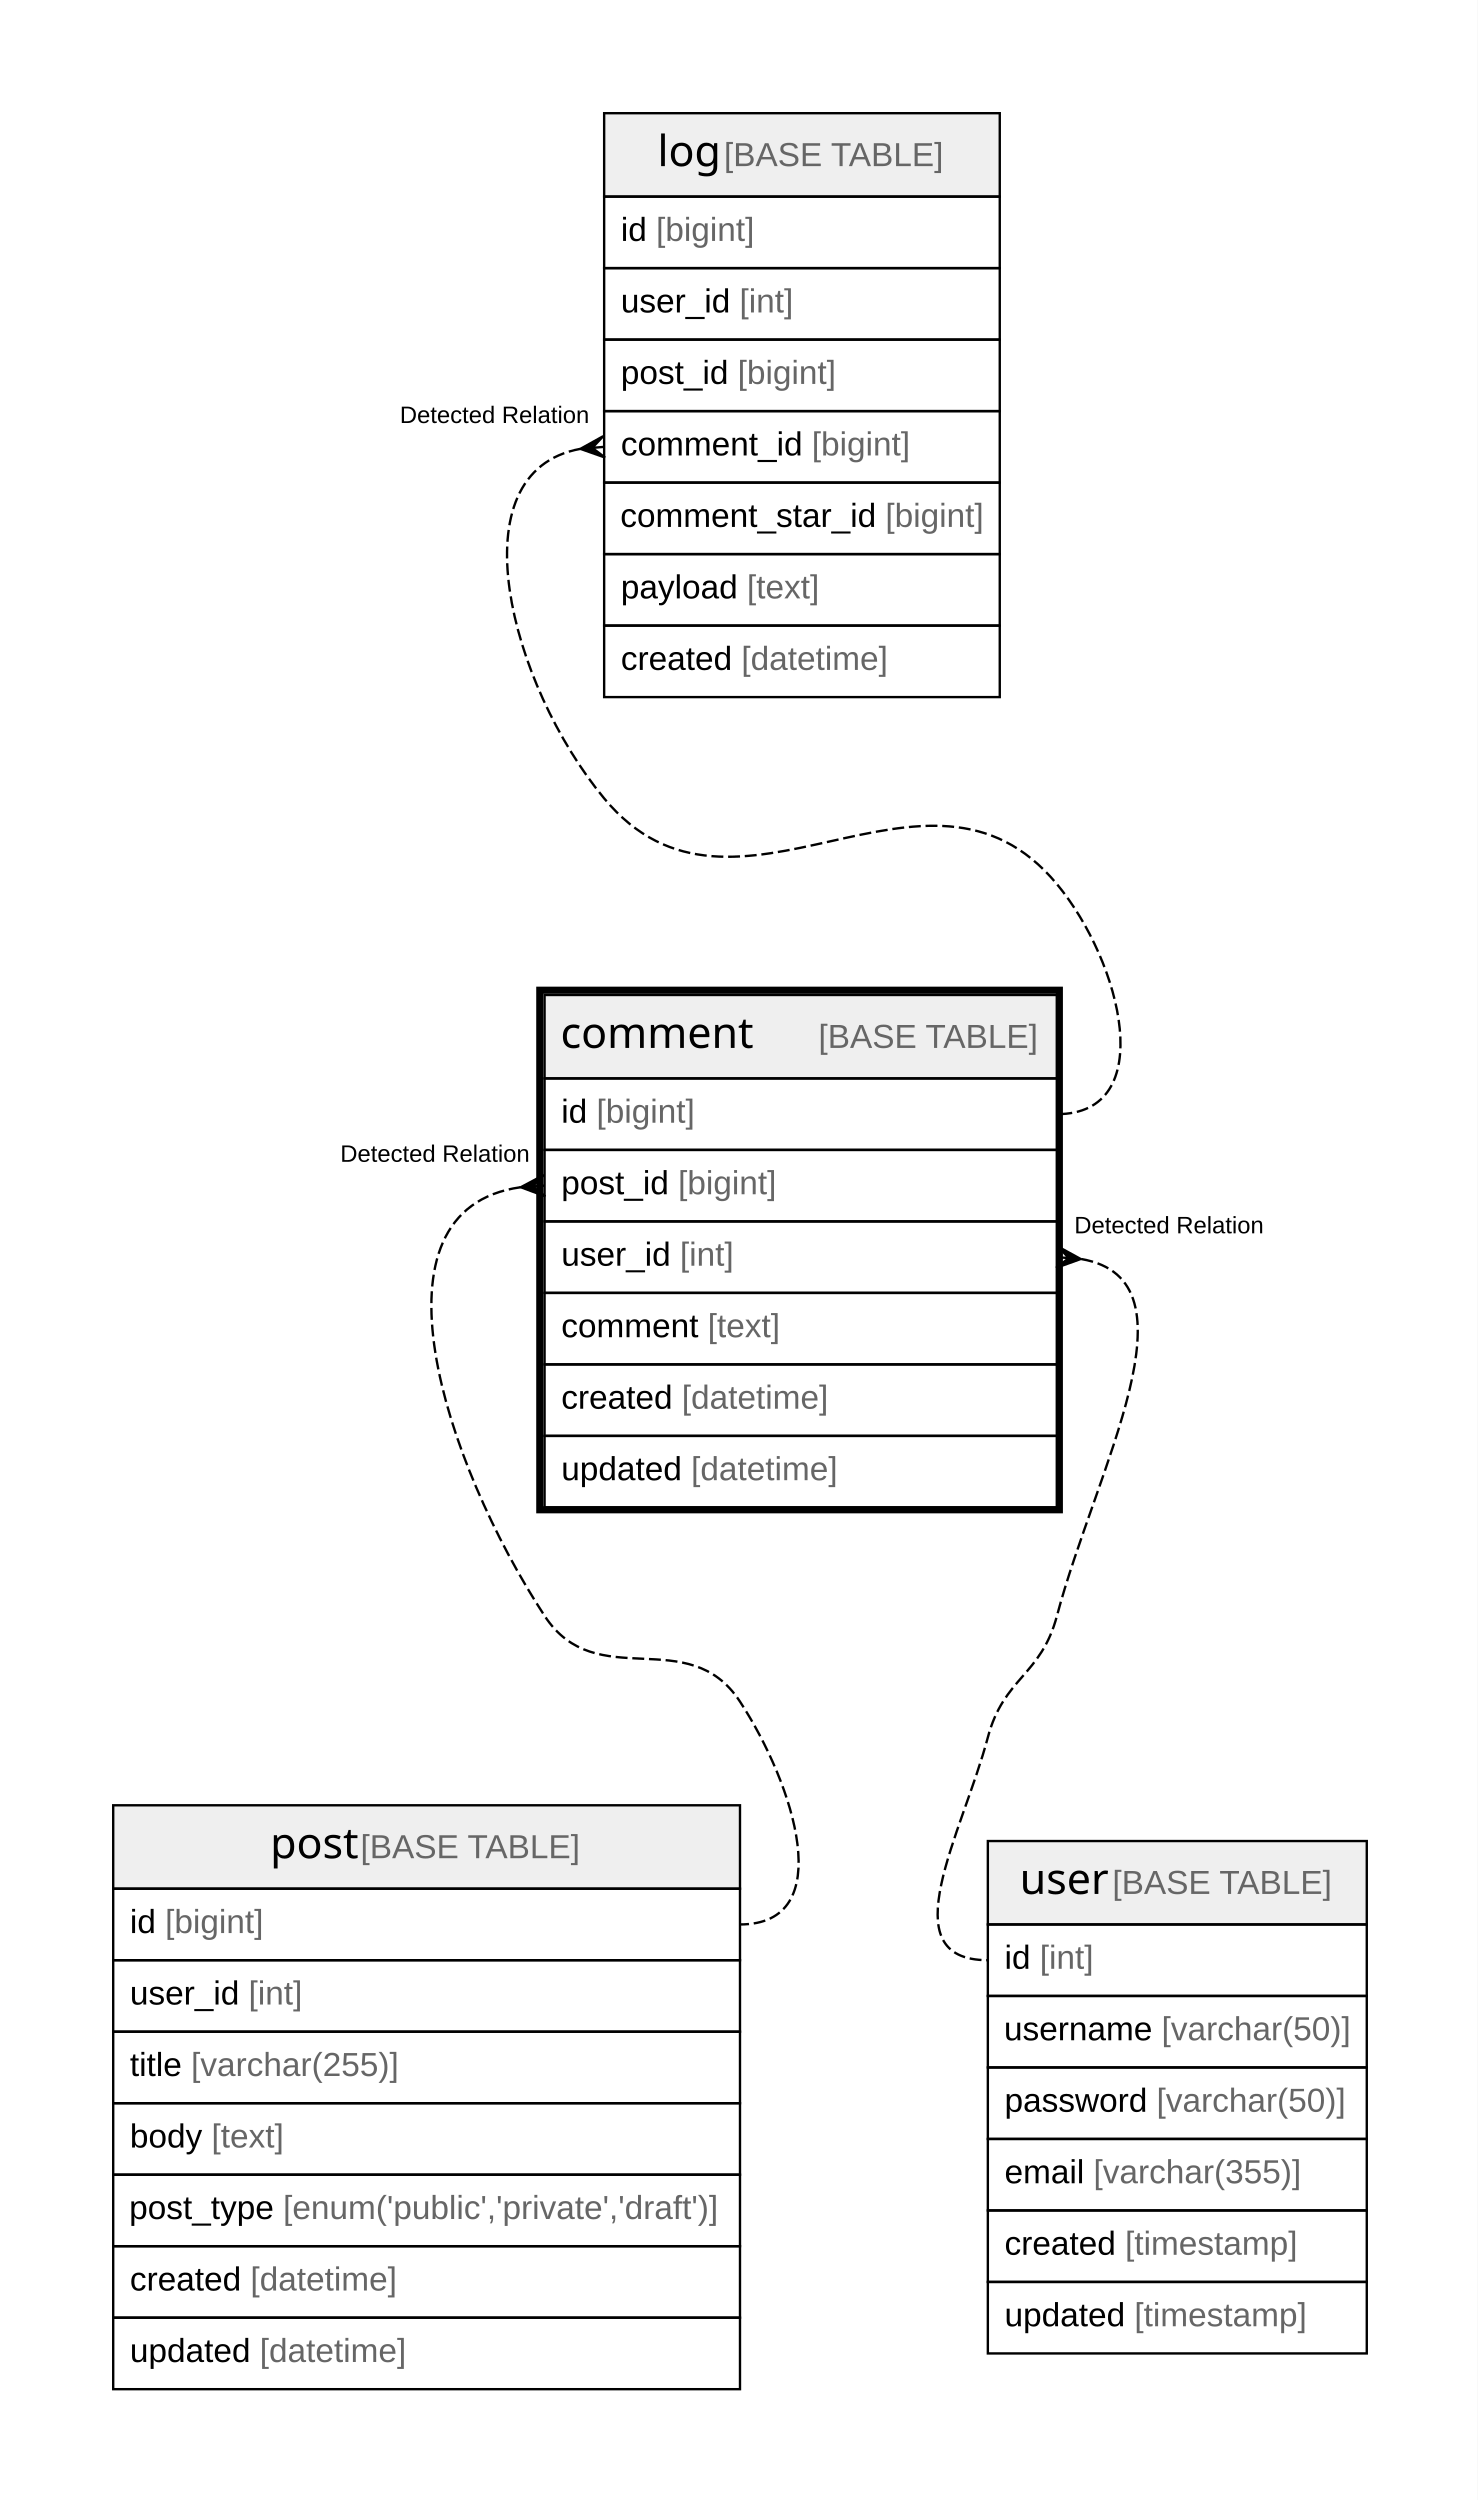
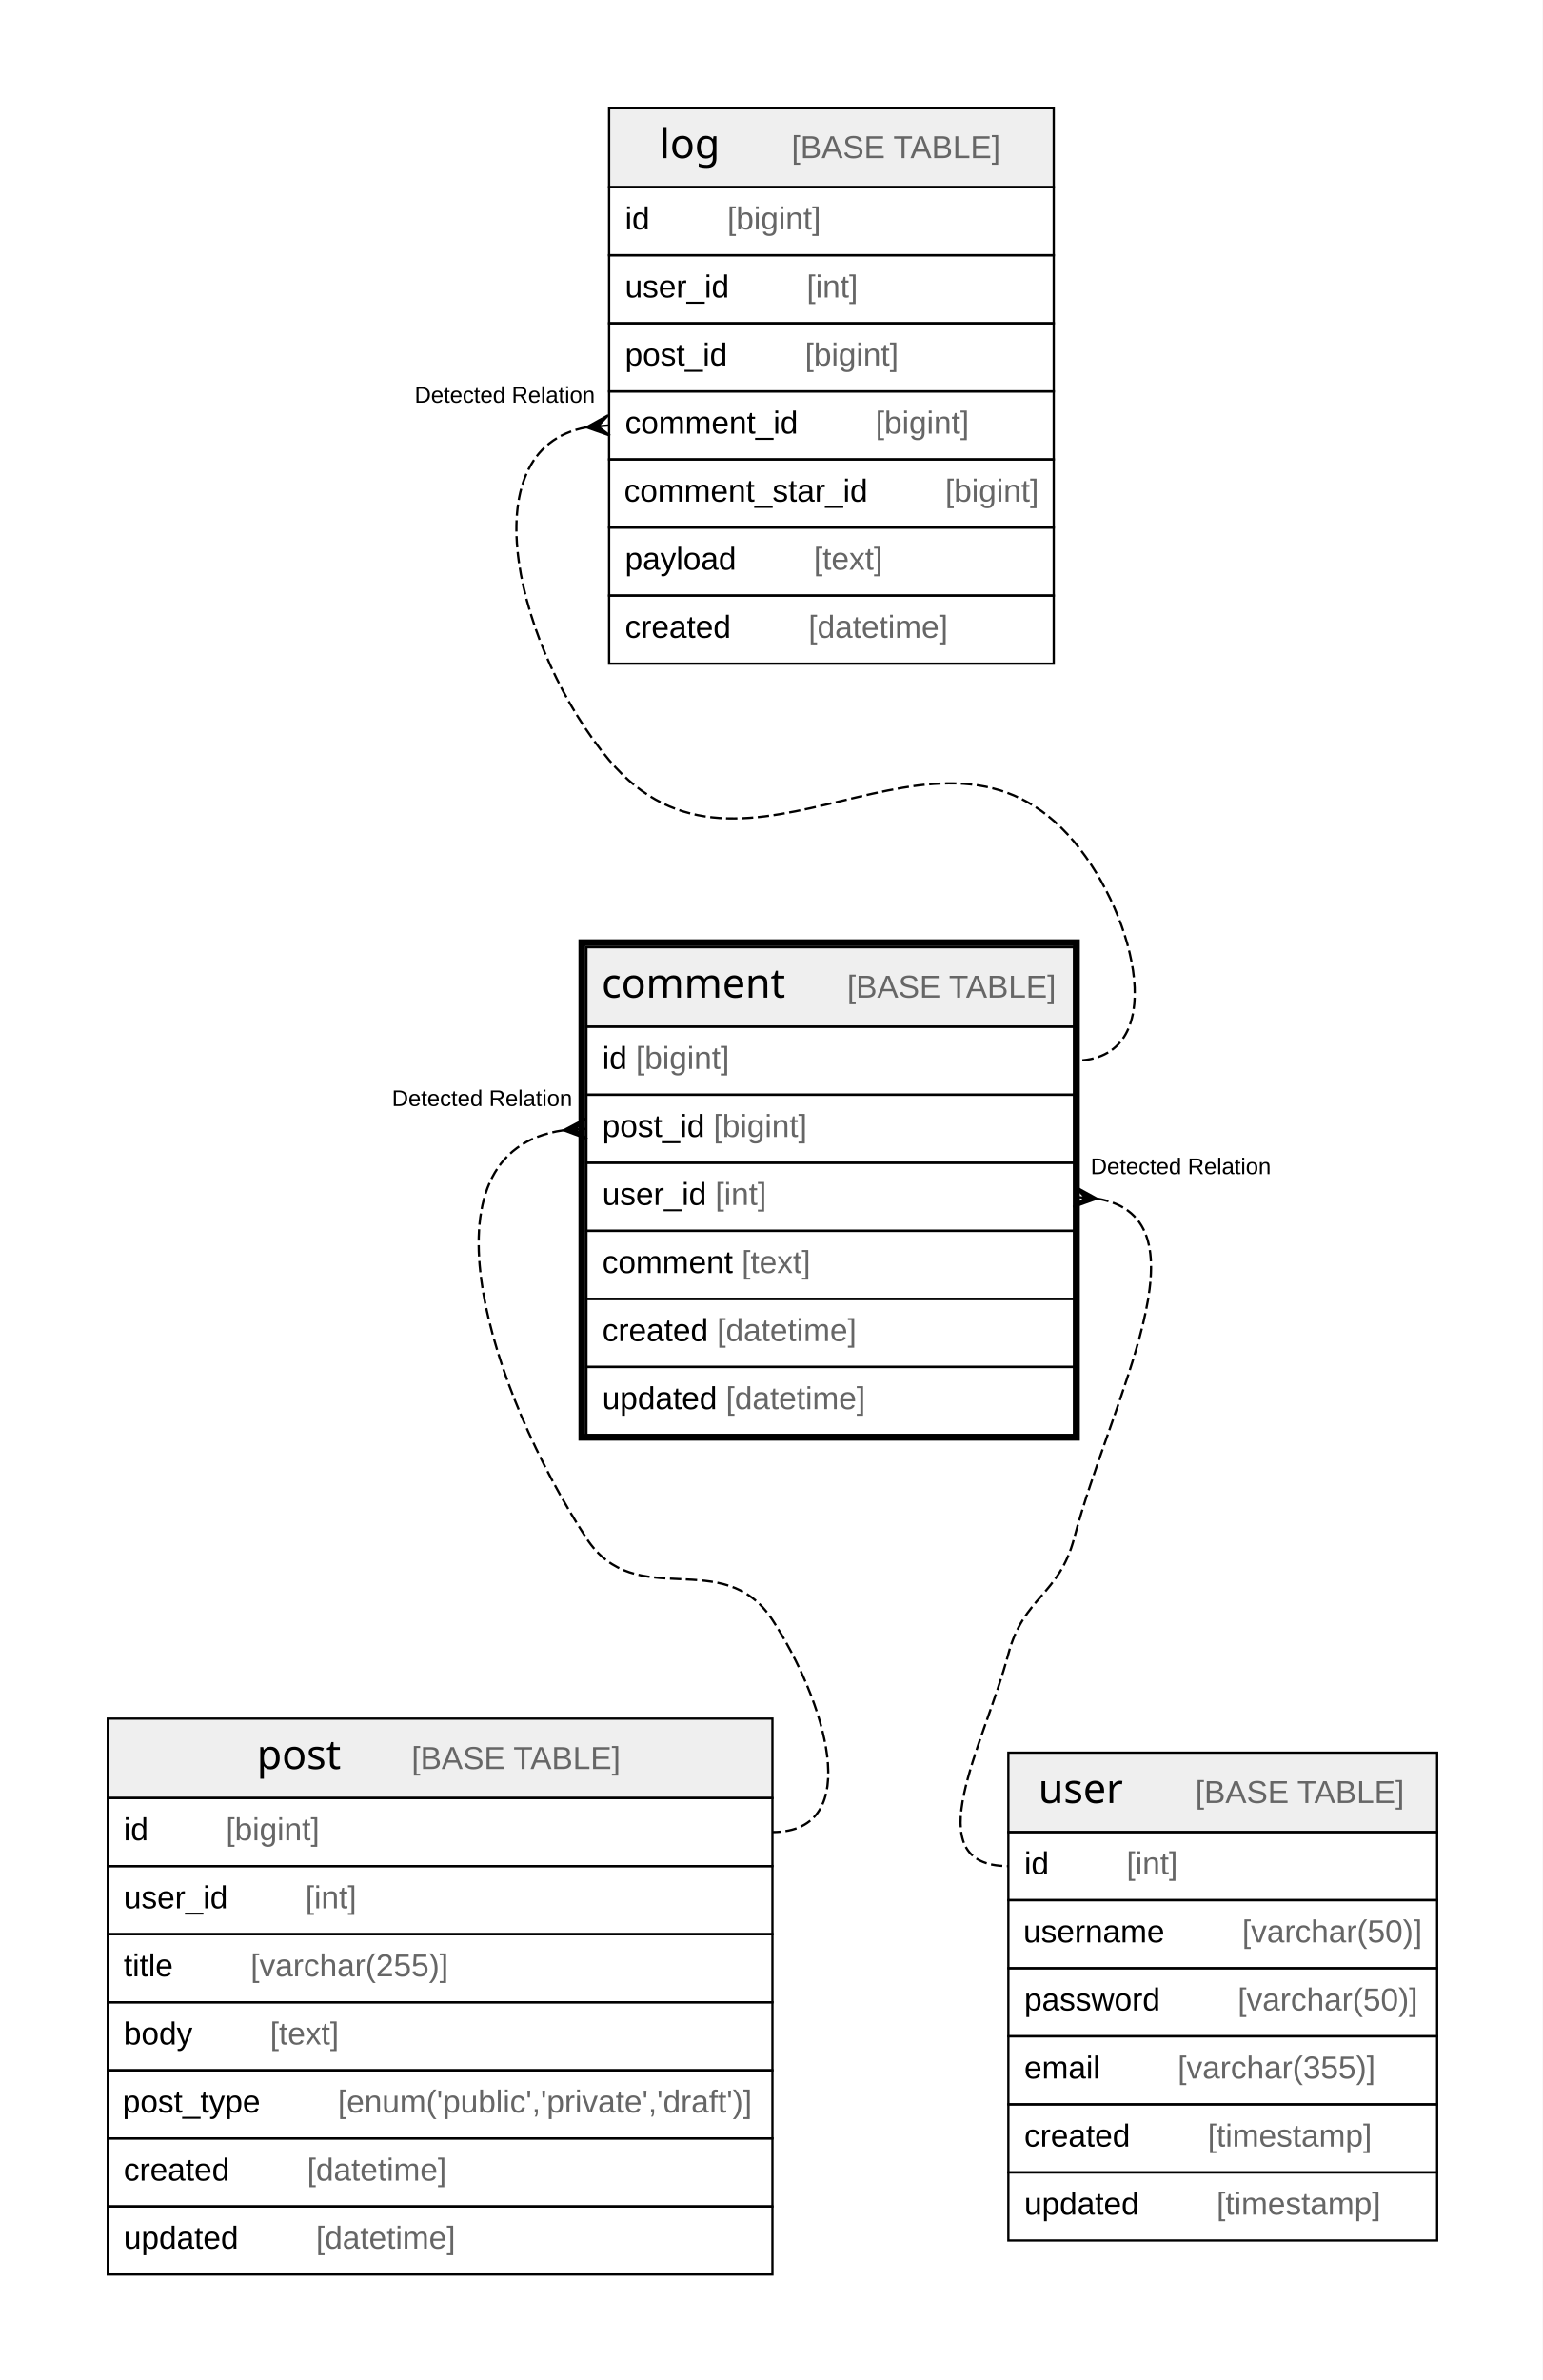
- <svg xmlns="http://www.w3.org/2000/svg" width="620pt" height="1049pt" viewBox="0.00 0.00 620.00 1049.00">
+ <svg xmlns="http://www.w3.org/2000/svg" width="680pt" height="1049pt" viewBox="0.00 0.00 680.00 1049.00">
  <g id="graph0" class="graph" transform="scale(1 1) rotate(0) translate(4 1045)">
-     <polygon fill="#ffffff" stroke="transparent" points="-4,4 -4,-1045 616,-1045 616,4 -4,4" />
+     <polygon fill="#ffffff" stroke="transparent" points="-4,4 -4,-1045 676,-1045 676,4 -4,4" />
    <g id="node1" class="node">
-       <polygon fill="#efefef" stroke="transparent" points="224.5,-592.5 224.5,-627.5 439.5,-627.5 439.5,-592.5 224.5,-592.5" />
-       <polygon fill="none" stroke="#000000" points="224.5,-592.5 224.5,-627.5 439.5,-627.5 439.5,-592.5 224.5,-592.5" />
-       <text text-anchor="start" x="231.213" y="-605.3" font-family="Arial Bold" font-size="18.00" fill="#000000">comment</text>
-       <text text-anchor="start" x="305.219" y="-605.3" font-family="Arial" font-size="14.00" fill="#000000">    </text>
-       <text text-anchor="start" x="339.423" y="-605.3" font-family="Arial" font-size="14.00" fill="#666666">[BASE TABLE]</text>
-       <polygon fill="none" stroke="#000000" points="224.5,-562.5 224.5,-592.5 439.5,-592.5 439.5,-562.5 224.5,-562.5" />
-       <text text-anchor="start" x="231.5" y="-573.9" font-family="Arial" font-size="14.00" fill="#000000">id </text>
-       <text text-anchor="start" x="246.28" y="-573.9" font-family="Arial" font-size="14.00" fill="#666666">[bigint]</text>
-       <polygon fill="none" stroke="#000000" points="224.5,-532.5 224.5,-562.5 439.5,-562.5 439.5,-532.5 224.5,-532.5" />
-       <text text-anchor="start" x="231.5" y="-543.9" font-family="Arial" font-size="14.00" fill="#000000">post_id </text>
-       <text text-anchor="start" x="280.518" y="-543.9" font-family="Arial" font-size="14.00" fill="#666666">[bigint]</text>
-       <polygon fill="none" stroke="#000000" points="224.5,-502.5 224.5,-532.5 439.5,-532.5 439.5,-502.5 224.5,-502.5" />
-       <text text-anchor="start" x="231.5" y="-513.9" font-family="Arial" font-size="14.00" fill="#000000">user_id </text>
-       <text text-anchor="start" x="281.288" y="-513.9" font-family="Arial" font-size="14.00" fill="#666666">[int]</text>
-       <polygon fill="none" stroke="#000000" points="224.5,-472.5 224.5,-502.5 439.5,-502.5 439.5,-472.5 224.5,-472.5" />
-       <text text-anchor="start" x="231.5" y="-483.9" font-family="Arial" font-size="14.00" fill="#000000">comment </text>
-       <text text-anchor="start" x="292.95" y="-483.9" font-family="Arial" font-size="14.00" fill="#666666">[text]</text>
-       <polygon fill="none" stroke="#000000" points="224.5,-442.5 224.5,-472.5 439.5,-472.5 439.5,-442.5 224.5,-442.5" />
-       <text text-anchor="start" x="231.5" y="-453.9" font-family="Arial" font-size="14.00" fill="#000000">created </text>
-       <text text-anchor="start" x="282.072" y="-453.9" font-family="Arial" font-size="14.00" fill="#666666">[datetime]</text>
-       <polygon fill="none" stroke="#000000" points="224.5,-412.5 224.5,-442.5 439.5,-442.5 439.5,-412.5 224.5,-412.5" />
-       <text text-anchor="start" x="231.5" y="-423.9" font-family="Arial" font-size="14.00" fill="#000000">updated </text>
-       <text text-anchor="start" x="285.977" y="-423.9" font-family="Arial" font-size="14.00" fill="#666666">[datetime]</text>
-       <polygon fill="none" stroke="#000000" stroke-width="3" points="222.5,-411.5 222.5,-629.5 440.5,-629.5 440.5,-411.5 222.5,-411.5" />
+       <polygon fill="#efefef" stroke="transparent" points="254.5,-592.5 254.5,-627.5 469.5,-627.5 469.5,-592.5 254.5,-592.5" />
+       <polygon fill="none" stroke="#000000" points="254.5,-592.5 254.5,-627.5 469.5,-627.5 469.5,-592.5 254.5,-592.5" />
+       <text text-anchor="start" x="261.213" y="-605.3" font-family="Arial Bold" font-size="18.00" fill="#000000">comment</text>
+       <text text-anchor="start" x="335.219" y="-605.3" font-family="Arial" font-size="14.00" fill="#000000">    </text>
+       <text text-anchor="start" x="369.423" y="-605.3" font-family="Arial" font-size="14.00" fill="#666666">[BASE TABLE]</text>
+       <polygon fill="none" stroke="#000000" points="254.5,-562.5 254.5,-592.5 469.5,-592.5 469.5,-562.5 254.5,-562.5" />
+       <text text-anchor="start" x="261.5" y="-573.9" font-family="Arial" font-size="14.00" fill="#000000">id </text>
+       <text text-anchor="start" x="276.28" y="-573.9" font-family="Arial" font-size="14.00" fill="#666666">[bigint]</text>
+       <polygon fill="none" stroke="#000000" points="254.5,-532.5 254.5,-562.5 469.5,-562.5 469.5,-532.5 254.5,-532.5" />
+       <text text-anchor="start" x="261.5" y="-543.9" font-family="Arial" font-size="14.00" fill="#000000">post_id </text>
+       <text text-anchor="start" x="310.518" y="-543.9" font-family="Arial" font-size="14.00" fill="#666666">[bigint]</text>
+       <polygon fill="none" stroke="#000000" points="254.5,-502.5 254.5,-532.5 469.5,-532.5 469.5,-502.5 254.5,-502.5" />
+       <text text-anchor="start" x="261.5" y="-513.9" font-family="Arial" font-size="14.00" fill="#000000">user_id </text>
+       <text text-anchor="start" x="311.288" y="-513.9" font-family="Arial" font-size="14.00" fill="#666666">[int]</text>
+       <polygon fill="none" stroke="#000000" points="254.5,-472.5 254.5,-502.5 469.5,-502.5 469.5,-472.5 254.5,-472.5" />
+       <text text-anchor="start" x="261.5" y="-483.9" font-family="Arial" font-size="14.00" fill="#000000">comment </text>
+       <text text-anchor="start" x="322.95" y="-483.9" font-family="Arial" font-size="14.00" fill="#666666">[text]</text>
+       <polygon fill="none" stroke="#000000" points="254.5,-442.5 254.5,-472.5 469.5,-472.5 469.5,-442.5 254.5,-442.5" />
+       <text text-anchor="start" x="261.5" y="-453.9" font-family="Arial" font-size="14.00" fill="#000000">created </text>
+       <text text-anchor="start" x="312.072" y="-453.9" font-family="Arial" font-size="14.00" fill="#666666">[datetime]</text>
+       <polygon fill="none" stroke="#000000" points="254.5,-412.5 254.5,-442.5 469.5,-442.5 469.5,-412.5 254.5,-412.5" />
+       <text text-anchor="start" x="261.5" y="-423.9" font-family="Arial" font-size="14.00" fill="#000000">updated </text>
+       <text text-anchor="start" x="315.977" y="-423.9" font-family="Arial" font-size="14.00" fill="#666666">[datetime]</text>
+       <polygon fill="none" stroke="#000000" stroke-width="3" points="252.5,-411.5 252.5,-629.5 470.5,-629.5 470.5,-411.5 252.5,-411.5" />
    </g>
    <g id="node3" class="node">
-       <polygon fill="#efefef" stroke="transparent" points="43.5,-252.5 43.5,-287.5 306.5,-287.5 306.5,-252.5 43.5,-252.5" />
-       <polygon fill="none" stroke="#000000" points="43.5,-252.5 43.5,-287.5 306.5,-287.5 306.5,-252.5 43.5,-252.5" />
-       <text text-anchor="start" x="109.366" y="-265.3" font-family="Arial Bold" font-size="18.00" fill="#000000">post</text>
-       <text text-anchor="start" x="143.38" y="-265.3" font-family="Arial" font-size="14.00" fill="#000000"> </text>
-       <text text-anchor="start" x="147.271" y="-265.3" font-family="Arial" font-size="14.00" fill="#666666">[BASE TABLE]</text>
-       <polygon fill="none" stroke="#000000" points="43.5,-222.5 43.5,-252.5 306.5,-252.5 306.5,-222.5 43.5,-222.5" />
-       <text text-anchor="start" x="50.5" y="-233.9" font-family="Arial" font-size="14.00" fill="#000000">id </text>
-       <text text-anchor="start" x="65.28" y="-233.9" font-family="Arial" font-size="14.00" fill="#666666">[bigint]</text>
-       <polygon fill="none" stroke="#000000" points="43.5,-192.5 43.5,-222.5 306.5,-222.5 306.5,-192.5 43.5,-192.5" />
-       <text text-anchor="start" x="50.5" y="-203.9" font-family="Arial" font-size="14.00" fill="#000000">user_id </text>
-       <text text-anchor="start" x="100.288" y="-203.9" font-family="Arial" font-size="14.00" fill="#666666">[int]</text>
-       <polygon fill="none" stroke="#000000" points="43.5,-162.5 43.5,-192.5 306.5,-192.5 306.5,-162.5 43.5,-162.5" />
-       <text text-anchor="start" x="50.5" y="-173.9" font-family="Arial" font-size="14.00" fill="#000000">title </text>
-       <text text-anchor="start" x="76.168" y="-173.9" font-family="Arial" font-size="14.00" fill="#666666">[varchar(255)]</text>
-       <polygon fill="none" stroke="#000000" points="43.5,-132.5 43.5,-162.5 306.5,-162.5 306.5,-132.5 43.5,-132.5" />
-       <text text-anchor="start" x="50.5" y="-143.9" font-family="Arial" font-size="14.00" fill="#000000">body </text>
-       <text text-anchor="start" x="84.738" y="-143.9" font-family="Arial" font-size="14.00" fill="#666666">[text]</text>
-       <polygon fill="none" stroke="#000000" points="43.5,-102.5 43.5,-132.5 306.5,-132.5 306.5,-102.5 43.5,-102.5" />
-       <text text-anchor="start" x="50.197" y="-113.9" font-family="Arial" font-size="14.00" fill="#000000">post_type </text>
-       <text text-anchor="start" x="114.782" y="-113.9" font-family="Arial" font-size="14.00" fill="#666666">[enum('public','private','draft')]</text>
-       <polygon fill="none" stroke="#000000" points="43.5,-72.5 43.5,-102.5 306.5,-102.5 306.5,-72.5 43.5,-72.5" />
-       <text text-anchor="start" x="50.5" y="-83.9" font-family="Arial" font-size="14.00" fill="#000000">created </text>
-       <text text-anchor="start" x="101.072" y="-83.9" font-family="Arial" font-size="14.00" fill="#666666">[datetime]</text>
-       <polygon fill="none" stroke="#000000" points="43.5,-42.5 43.5,-72.5 306.5,-72.5 306.5,-42.5 43.5,-42.5" />
-       <text text-anchor="start" x="50.5" y="-53.9" font-family="Arial" font-size="14.00" fill="#000000">updated </text>
-       <text text-anchor="start" x="104.977" y="-53.9" font-family="Arial" font-size="14.00" fill="#666666">[datetime]</text>
+       <polygon fill="#efefef" stroke="transparent" points="43.5,-252.5 43.5,-287.5 336.5,-287.5 336.5,-252.5 43.5,-252.5" />
+       <polygon fill="none" stroke="#000000" points="43.5,-252.5 43.5,-287.5 336.5,-287.5 336.5,-252.5 43.5,-252.5" />
+       <text text-anchor="start" x="109.209" y="-265.3" font-family="Arial Bold" font-size="18.00" fill="#000000">post</text>
+       <text text-anchor="start" x="143.223" y="-265.3" font-family="Arial" font-size="14.00" fill="#000000">    </text>
+       <text text-anchor="start" x="177.428" y="-265.3" font-family="Arial" font-size="14.00" fill="#666666">[BASE TABLE]</text>
+       <polygon fill="none" stroke="#000000" points="43.5,-222.5 43.5,-252.5 336.5,-252.5 336.5,-222.5 43.5,-222.5" />
+       <text text-anchor="start" x="50.5" y="-233.9" font-family="Arial" font-size="14.00" fill="#000000">id    </text>
+       <text text-anchor="start" x="95.594" y="-233.9" font-family="Arial" font-size="14.00" fill="#666666">[bigint]</text>
+       <polygon fill="none" stroke="#000000" points="43.5,-192.5 43.5,-222.5 336.5,-222.5 336.5,-192.5 43.5,-192.5" />
+       <text text-anchor="start" x="50.5" y="-203.9" font-family="Arial" font-size="14.00" fill="#000000">user_id    </text>
+       <text text-anchor="start" x="130.602" y="-203.9" font-family="Arial" font-size="14.00" fill="#666666">[int]</text>
+       <polygon fill="none" stroke="#000000" points="43.5,-162.5 43.5,-192.5 336.5,-192.5 336.5,-162.5 43.5,-162.5" />
+       <text text-anchor="start" x="50.5" y="-173.9" font-family="Arial" font-size="14.00" fill="#000000">title    </text>
+       <text text-anchor="start" x="106.482" y="-173.9" font-family="Arial" font-size="14.00" fill="#666666">[varchar(255)]</text>
+       <polygon fill="none" stroke="#000000" points="43.5,-132.5 43.5,-162.5 336.5,-162.5 336.5,-132.5 43.5,-132.5" />
+       <text text-anchor="start" x="50.5" y="-143.9" font-family="Arial" font-size="14.00" fill="#000000">body    </text>
+       <text text-anchor="start" x="115.053" y="-143.9" font-family="Arial" font-size="14.00" fill="#666666">[text]</text>
+       <polygon fill="none" stroke="#000000" points="43.5,-102.5 43.5,-132.5 336.5,-132.5 336.5,-102.5 43.5,-102.5" />
+       <text text-anchor="start" x="50.04" y="-113.9" font-family="Arial" font-size="14.00" fill="#000000">post_type    </text>
+       <text text-anchor="start" x="144.939" y="-113.9" font-family="Arial" font-size="14.00" fill="#666666">[enum('public','private','draft')]</text>
+       <polygon fill="none" stroke="#000000" points="43.5,-72.5 43.5,-102.5 336.5,-102.5 336.5,-72.5 43.5,-72.5" />
+       <text text-anchor="start" x="50.5" y="-83.9" font-family="Arial" font-size="14.00" fill="#000000">created    </text>
+       <text text-anchor="start" x="131.386" y="-83.9" font-family="Arial" font-size="14.00" fill="#666666">[datetime]</text>
+       <polygon fill="none" stroke="#000000" points="43.5,-42.5 43.5,-72.5 336.5,-72.5 336.5,-42.5 43.5,-42.5" />
+       <text text-anchor="start" x="50.5" y="-53.9" font-family="Arial" font-size="14.00" fill="#000000">updated    </text>
+       <text text-anchor="start" x="135.291" y="-53.9" font-family="Arial" font-size="14.00" fill="#666666">[datetime]</text>
    </g>
    <g id="edge2" class="edge">
-       <path fill="none" stroke="#000000" stroke-dasharray="5,2" d="M214.385,-546.828C147.559,-537.411 182.604,-431.149 224.5,-367 246.264,-333.676 284.736,-364.324 306.5,-331 329.223,-296.207 348.056,-237.5 306.5,-237.5" />
-       <polygon fill="#000000" stroke="#000000" points="214.522,-546.837 224.202,-551.99 219.511,-547.169 224.5,-547.5 224.5,-547.5 224.5,-547.5 219.511,-547.169 224.798,-543.01 214.522,-546.837 214.522,-546.837" />
-       <text text-anchor="start" x="138.768" y="-557.5" font-family="Arial" font-size="10.00" fill="#000000">Detected Relation</text>
+       <path fill="none" stroke="#000000" stroke-dasharray="5,2" d="M244.385,-546.828C177.559,-537.411 212.604,-431.149 254.5,-367 276.264,-333.676 314.736,-364.324 336.5,-331 359.223,-296.207 378.056,-237.5 336.5,-237.5" />
+       <polygon fill="#000000" stroke="#000000" points="244.522,-546.837 254.202,-551.99 249.511,-547.169 254.5,-547.5 254.5,-547.5 254.5,-547.5 249.511,-547.169 254.798,-543.01 244.522,-546.837 244.522,-546.837" />
+       <text text-anchor="start" x="168.768" y="-557.5" font-family="Arial" font-size="10.00" fill="#000000">Detected Relation</text>
    </g>
    <g id="node4" class="node">
-       <polygon fill="#efefef" stroke="transparent" points="410.5,-237.5 410.5,-272.5 569.5,-272.5 569.5,-237.5 410.5,-237.5" />
-       <polygon fill="none" stroke="#000000" points="410.5,-237.5 410.5,-272.5 569.5,-272.5 569.5,-237.5 410.5,-237.5" />
-       <text text-anchor="start" x="423.871" y="-250.3" font-family="Arial Bold" font-size="18.00" fill="#000000">user</text>
-       <text text-anchor="start" x="458.875" y="-250.3" font-family="Arial" font-size="14.00" fill="#000000"> </text>
-       <text text-anchor="start" x="462.766" y="-250.3" font-family="Arial" font-size="14.00" fill="#666666">[BASE TABLE]</text>
-       <polygon fill="none" stroke="#000000" points="410.5,-207.5 410.5,-237.5 569.5,-237.5 569.5,-207.5 410.5,-207.5" />
-       <text text-anchor="start" x="417.5" y="-218.9" font-family="Arial" font-size="14.00" fill="#000000">id </text>
-       <text text-anchor="start" x="432.28" y="-218.9" font-family="Arial" font-size="14.00" fill="#666666">[int]</text>
-       <polygon fill="none" stroke="#000000" points="410.5,-177.5 410.5,-207.5 569.5,-207.5 569.5,-177.5 410.5,-177.5" />
-       <text text-anchor="start" x="417.269" y="-188.9" font-family="Arial" font-size="14.00" fill="#000000">username </text>
-       <text text-anchor="start" x="483.394" y="-188.9" font-family="Arial" font-size="14.00" fill="#666666">[varchar(50)]</text>
-       <polygon fill="none" stroke="#000000" points="410.5,-147.5 410.5,-177.5 569.5,-177.5 569.5,-147.5 410.5,-147.5" />
-       <text text-anchor="start" x="417.5" y="-158.9" font-family="Arial" font-size="14.00" fill="#000000">password </text>
-       <text text-anchor="start" x="481.288" y="-158.9" font-family="Arial" font-size="14.00" fill="#666666">[varchar(50)]</text>
-       <polygon fill="none" stroke="#000000" points="410.5,-117.5 410.5,-147.5 569.5,-147.5 569.5,-117.5 410.5,-117.5" />
-       <text text-anchor="start" x="417.5" y="-128.9" font-family="Arial" font-size="14.00" fill="#000000">email </text>
-       <text text-anchor="start" x="454.83" y="-128.9" font-family="Arial" font-size="14.00" fill="#666666">[varchar(355)]</text>
-       <polygon fill="none" stroke="#000000" points="410.5,-87.5 410.5,-117.5 569.5,-117.5 569.5,-87.5 410.5,-87.5" />
-       <text text-anchor="start" x="417.5" y="-98.9" font-family="Arial" font-size="14.00" fill="#000000">created </text>
-       <text text-anchor="start" x="468.072" y="-98.9" font-family="Arial" font-size="14.00" fill="#666666">[timestamp]</text>
-       <polygon fill="none" stroke="#000000" points="410.5,-57.5 410.5,-87.5 569.5,-87.5 569.5,-57.5 410.5,-57.5" />
-       <text text-anchor="start" x="417.5" y="-68.9" font-family="Arial" font-size="14.00" fill="#000000">updated </text>
-       <text text-anchor="start" x="471.977" y="-68.9" font-family="Arial" font-size="14.00" fill="#666666">[timestamp]</text>
+       <polygon fill="#efefef" stroke="transparent" points="440.5,-237.5 440.5,-272.5 629.5,-272.5 629.5,-237.5 440.5,-237.5" />
+       <polygon fill="none" stroke="#000000" points="440.5,-237.5 440.5,-272.5 629.5,-272.5 629.5,-237.5 440.5,-237.5" />
+       <text text-anchor="start" x="453.714" y="-250.3" font-family="Arial Bold" font-size="18.00" fill="#000000">user</text>
+       <text text-anchor="start" x="488.718" y="-250.3" font-family="Arial" font-size="14.00" fill="#000000">    </text>
+       <text text-anchor="start" x="522.923" y="-250.3" font-family="Arial" font-size="14.00" fill="#666666">[BASE TABLE]</text>
+       <polygon fill="none" stroke="#000000" points="440.5,-207.5 440.5,-237.5 629.5,-237.5 629.5,-207.5 440.5,-207.5" />
+       <text text-anchor="start" x="447.5" y="-218.9" font-family="Arial" font-size="14.00" fill="#000000">id    </text>
+       <text text-anchor="start" x="492.594" y="-218.9" font-family="Arial" font-size="14.00" fill="#666666">[int]</text>
+       <polygon fill="none" stroke="#000000" points="440.5,-177.5 440.5,-207.5 629.5,-207.5 629.5,-177.5 440.5,-177.5" />
+       <text text-anchor="start" x="447.112" y="-188.9" font-family="Arial" font-size="14.00" fill="#000000">username    </text>
+       <text text-anchor="start" x="543.551" y="-188.9" font-family="Arial" font-size="14.00" fill="#666666">[varchar(50)]</text>
+       <polygon fill="none" stroke="#000000" points="440.5,-147.5 440.5,-177.5 629.5,-177.5 629.5,-147.5 440.5,-147.5" />
+       <text text-anchor="start" x="447.5" y="-158.9" font-family="Arial" font-size="14.00" fill="#000000">password    </text>
+       <text text-anchor="start" x="541.602" y="-158.9" font-family="Arial" font-size="14.00" fill="#666666">[varchar(50)]</text>
+       <polygon fill="none" stroke="#000000" points="440.5,-117.5 440.5,-147.5 629.5,-147.5 629.5,-117.5 440.5,-117.5" />
+       <text text-anchor="start" x="447.5" y="-128.9" font-family="Arial" font-size="14.00" fill="#000000">email    </text>
+       <text text-anchor="start" x="515.144" y="-128.9" font-family="Arial" font-size="14.00" fill="#666666">[varchar(355)]</text>
+       <polygon fill="none" stroke="#000000" points="440.5,-87.5 440.5,-117.5 629.5,-117.5 629.5,-87.5 440.5,-87.5" />
+       <text text-anchor="start" x="447.5" y="-98.9" font-family="Arial" font-size="14.00" fill="#000000">created    </text>
+       <text text-anchor="start" x="528.386" y="-98.9" font-family="Arial" font-size="14.00" fill="#666666">[timestamp]</text>
+       <polygon fill="none" stroke="#000000" points="440.5,-57.5 440.5,-87.5 629.5,-87.5 629.5,-57.5 440.5,-57.5" />
+       <text text-anchor="start" x="447.5" y="-68.9" font-family="Arial" font-size="14.00" fill="#000000">updated    </text>
+       <text text-anchor="start" x="532.291" y="-68.9" font-family="Arial" font-size="14.00" fill="#666666">[timestamp]</text>
    </g>
    <g id="edge3" class="edge">
-       <path fill="none" stroke="#000000" stroke-dasharray="5,2" d="M449.77,-516.693C500.854,-507.844 455.631,-428.003 439.5,-367 432.834,-341.791 417.166,-341.209 410.5,-316 399.877,-275.825 368.944,-222.5 410.5,-222.5" />
-       <polygon fill="#000000" stroke="#000000" points="449.469,-516.717 439.148,-513.014 444.485,-517.108 439.5,-517.5 439.5,-517.5 439.5,-517.5 444.485,-517.108 439.852,-521.986 449.469,-516.717 449.469,-516.717" />
-       <text text-anchor="start" x="446.768" y="-527.5" font-family="Arial" font-size="10.00" fill="#000000">Detected Relation</text>
+       <path fill="none" stroke="#000000" stroke-dasharray="5,2" d="M479.77,-516.693C530.854,-507.844 485.631,-428.003 469.5,-367 462.834,-341.791 447.166,-341.209 440.5,-316 429.877,-275.825 398.944,-222.5 440.5,-222.5" />
+       <polygon fill="#000000" stroke="#000000" points="479.469,-516.717 469.148,-513.014 474.485,-517.108 469.5,-517.5 469.5,-517.5 469.5,-517.5 474.485,-517.108 469.852,-521.986 479.469,-516.717 479.469,-516.717" />
+       <text text-anchor="start" x="476.768" y="-527.5" font-family="Arial" font-size="10.00" fill="#000000">Detected Relation</text>
    </g>
    <g id="node2" class="node">
-       <polygon fill="#efefef" stroke="transparent" points="249.5,-962.5 249.5,-997.5 415.5,-997.5 415.5,-962.5 249.5,-962.5" />
-       <polygon fill="none" stroke="#000000" points="249.5,-962.5 249.5,-997.5 415.5,-997.5 415.5,-962.5 249.5,-962.5" />
-       <text text-anchor="start" x="271.87" y="-975.3" font-family="Arial Bold" font-size="18.00" fill="#000000">log</text>
-       <text text-anchor="start" x="295.876" y="-975.3" font-family="Arial" font-size="14.00" fill="#000000"> </text>
-       <text text-anchor="start" x="299.767" y="-975.3" font-family="Arial" font-size="14.00" fill="#666666">[BASE TABLE]</text>
-       <polygon fill="none" stroke="#000000" points="249.5,-932.5 249.5,-962.5 415.5,-962.5 415.5,-932.5 249.5,-932.5" />
-       <text text-anchor="start" x="256.5" y="-943.9" font-family="Arial" font-size="14.00" fill="#000000">id </text>
-       <text text-anchor="start" x="271.28" y="-943.9" font-family="Arial" font-size="14.00" fill="#666666">[bigint]</text>
-       <polygon fill="none" stroke="#000000" points="249.5,-902.5 249.5,-932.5 415.5,-932.5 415.5,-902.5 249.5,-902.5" />
-       <text text-anchor="start" x="256.5" y="-913.9" font-family="Arial" font-size="14.00" fill="#000000">user_id </text>
-       <text text-anchor="start" x="306.288" y="-913.9" font-family="Arial" font-size="14.00" fill="#666666">[int]</text>
-       <polygon fill="none" stroke="#000000" points="249.5,-872.5 249.5,-902.5 415.5,-902.5 415.5,-872.5 249.5,-872.5" />
-       <text text-anchor="start" x="256.5" y="-883.9" font-family="Arial" font-size="14.00" fill="#000000">post_id </text>
-       <text text-anchor="start" x="305.518" y="-883.9" font-family="Arial" font-size="14.00" fill="#666666">[bigint]</text>
-       <polygon fill="none" stroke="#000000" points="249.5,-842.5 249.5,-872.5 415.5,-872.5 415.5,-842.5 249.5,-842.5" />
-       <text text-anchor="start" x="256.5" y="-853.9" font-family="Arial" font-size="14.00" fill="#000000">comment_id </text>
-       <text text-anchor="start" x="336.622" y="-853.9" font-family="Arial" font-size="14.00" fill="#666666">[bigint]</text>
-       <polygon fill="none" stroke="#000000" points="249.5,-812.5 249.5,-842.5 415.5,-842.5 415.5,-812.5 249.5,-812.5" />
-       <text text-anchor="start" x="256.264" y="-823.9" font-family="Arial" font-size="14.00" fill="#000000">comment_star_id </text>
-       <text text-anchor="start" x="367.503" y="-823.9" font-family="Arial" font-size="14.00" fill="#666666">[bigint]</text>
-       <polygon fill="none" stroke="#000000" points="249.5,-782.5 249.5,-812.5 415.5,-812.5 415.5,-782.5 249.5,-782.5" />
-       <text text-anchor="start" x="256.5" y="-793.9" font-family="Arial" font-size="14.00" fill="#000000">payload </text>
-       <text text-anchor="start" x="309.41" y="-793.9" font-family="Arial" font-size="14.00" fill="#666666">[text]</text>
-       <polygon fill="none" stroke="#000000" points="249.5,-752.5 249.5,-782.5 415.5,-782.5 415.5,-752.5 249.5,-752.5" />
-       <text text-anchor="start" x="256.5" y="-763.9" font-family="Arial" font-size="14.00" fill="#000000">created </text>
-       <text text-anchor="start" x="307.072" y="-763.9" font-family="Arial" font-size="14.00" fill="#666666">[datetime]</text>
+       <polygon fill="#efefef" stroke="transparent" points="264.5,-962.5 264.5,-997.5 460.5,-997.5 460.5,-962.5 264.5,-962.5" />
+       <polygon fill="none" stroke="#000000" points="264.5,-962.5 264.5,-997.5 460.5,-997.5 460.5,-962.5 264.5,-962.5" />
+       <text text-anchor="start" x="286.713" y="-975.3" font-family="Arial Bold" font-size="18.00" fill="#000000">log</text>
+       <text text-anchor="start" x="310.719" y="-975.3" font-family="Arial" font-size="14.00" fill="#000000">    </text>
+       <text text-anchor="start" x="344.924" y="-975.3" font-family="Arial" font-size="14.00" fill="#666666">[BASE TABLE]</text>
+       <polygon fill="none" stroke="#000000" points="264.5,-932.5 264.5,-962.5 460.5,-962.5 460.5,-932.5 264.5,-932.5" />
+       <text text-anchor="start" x="271.5" y="-943.9" font-family="Arial" font-size="14.00" fill="#000000">id    </text>
+       <text text-anchor="start" x="316.594" y="-943.9" font-family="Arial" font-size="14.00" fill="#666666">[bigint]</text>
+       <polygon fill="none" stroke="#000000" points="264.5,-902.5 264.5,-932.5 460.5,-932.5 460.5,-902.5 264.5,-902.5" />
+       <text text-anchor="start" x="271.5" y="-913.9" font-family="Arial" font-size="14.00" fill="#000000">user_id    </text>
+       <text text-anchor="start" x="351.602" y="-913.9" font-family="Arial" font-size="14.00" fill="#666666">[int]</text>
+       <polygon fill="none" stroke="#000000" points="264.5,-872.5 264.5,-902.5 460.5,-902.5 460.5,-872.5 264.5,-872.5" />
+       <text text-anchor="start" x="271.5" y="-883.9" font-family="Arial" font-size="14.00" fill="#000000">post_id    </text>
+       <text text-anchor="start" x="350.832" y="-883.9" font-family="Arial" font-size="14.00" fill="#666666">[bigint]</text>
+       <polygon fill="none" stroke="#000000" points="264.5,-842.5 264.5,-872.5 460.5,-872.5 460.5,-842.5 264.5,-842.5" />
+       <text text-anchor="start" x="271.5" y="-853.9" font-family="Arial" font-size="14.00" fill="#000000">comment_id    </text>
+       <text text-anchor="start" x="381.936" y="-853.9" font-family="Arial" font-size="14.00" fill="#666666">[bigint]</text>
+       <polygon fill="none" stroke="#000000" points="264.5,-812.5 264.5,-842.5 460.5,-842.5 460.5,-812.5 264.5,-812.5" />
+       <text text-anchor="start" x="271.107" y="-823.9" font-family="Arial" font-size="14.00" fill="#000000">comment_star_id    </text>
+       <text text-anchor="start" x="412.66" y="-823.9" font-family="Arial" font-size="14.00" fill="#666666">[bigint]</text>
+       <polygon fill="none" stroke="#000000" points="264.5,-782.5 264.5,-812.5 460.5,-812.5 460.5,-782.5 264.5,-782.5" />
+       <text text-anchor="start" x="271.5" y="-793.9" font-family="Arial" font-size="14.00" fill="#000000">payload    </text>
+       <text text-anchor="start" x="354.724" y="-793.9" font-family="Arial" font-size="14.00" fill="#666666">[text]</text>
+       <polygon fill="none" stroke="#000000" points="264.5,-752.5 264.5,-782.5 460.5,-782.5 460.5,-752.5 264.5,-752.5" />
+       <text text-anchor="start" x="271.5" y="-763.9" font-family="Arial" font-size="14.00" fill="#000000">created    </text>
+       <text text-anchor="start" x="352.386" y="-763.9" font-family="Arial" font-size="14.00" fill="#666666">[datetime]</text>
    </g>
    <g id="edge1" class="edge">
-       <path fill="none" stroke="#000000" stroke-dasharray="5,2" d="M239.534,-856.653C186.595,-847.028 209.969,-757.725 249.5,-710 304.326,-643.811 384.674,-740.189 439.5,-674 466.859,-640.971 482.389,-577.5 439.5,-577.5" />
-       <polygon fill="#000000" stroke="#000000" points="239.536,-856.653 249.119,-861.984 244.518,-857.077 249.5,-857.5 249.5,-857.5 249.5,-857.5 244.518,-857.077 249.881,-853.016 239.536,-856.653 239.536,-856.653" />
-       <text text-anchor="start" x="163.768" y="-867.5" font-family="Arial" font-size="10.00" fill="#000000">Detected Relation</text>
+       <path fill="none" stroke="#000000" stroke-dasharray="5,2" d="M254.531,-856.651C201.56,-846.999 224.65,-757.458 264.5,-710 323.986,-639.158 410.014,-744.842 469.5,-674 497.08,-641.155 512.389,-577.5 469.5,-577.5" />
+       <polygon fill="#000000" stroke="#000000" points="254.536,-856.651 264.118,-861.984 259.518,-857.076 264.5,-857.5 264.5,-857.5 264.5,-857.5 259.518,-857.076 264.882,-853.016 254.536,-856.651 254.536,-856.651" />
+       <text text-anchor="start" x="178.768" y="-867.5" font-family="Arial" font-size="10.00" fill="#000000">Detected Relation</text>
    </g>
  </g>
</svg>
